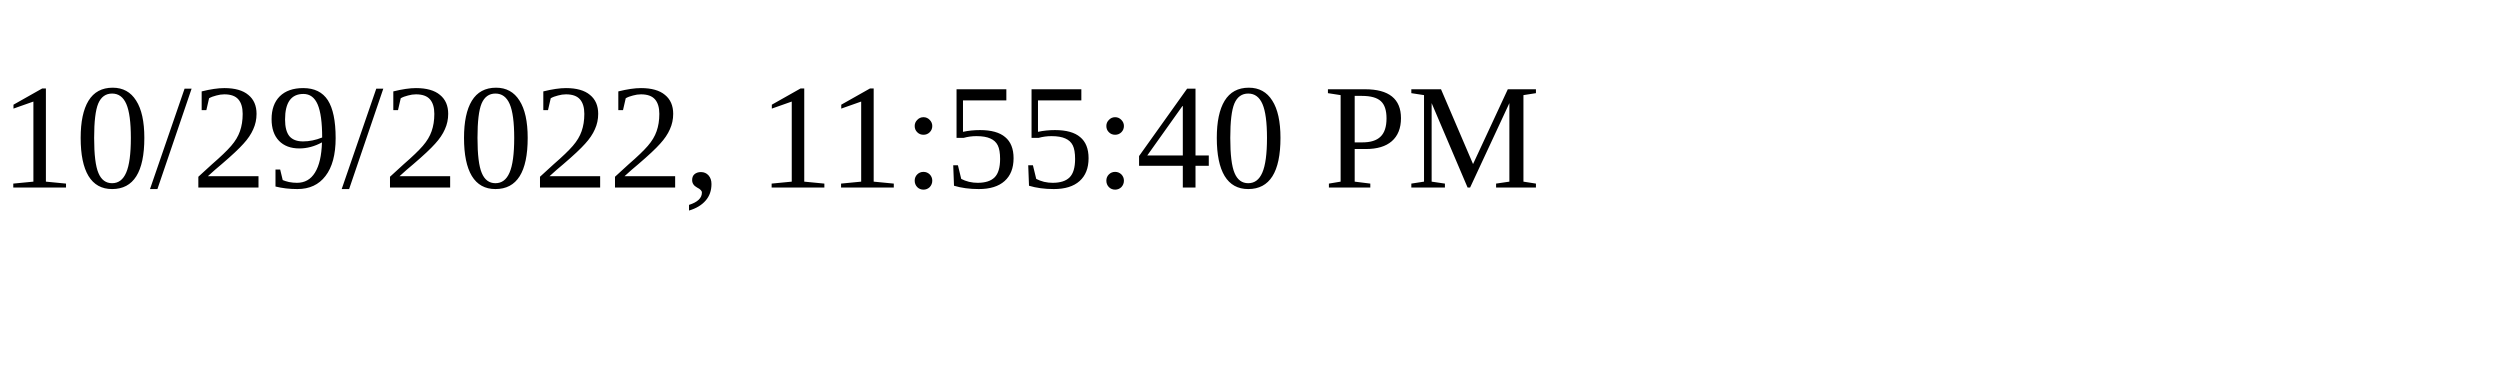
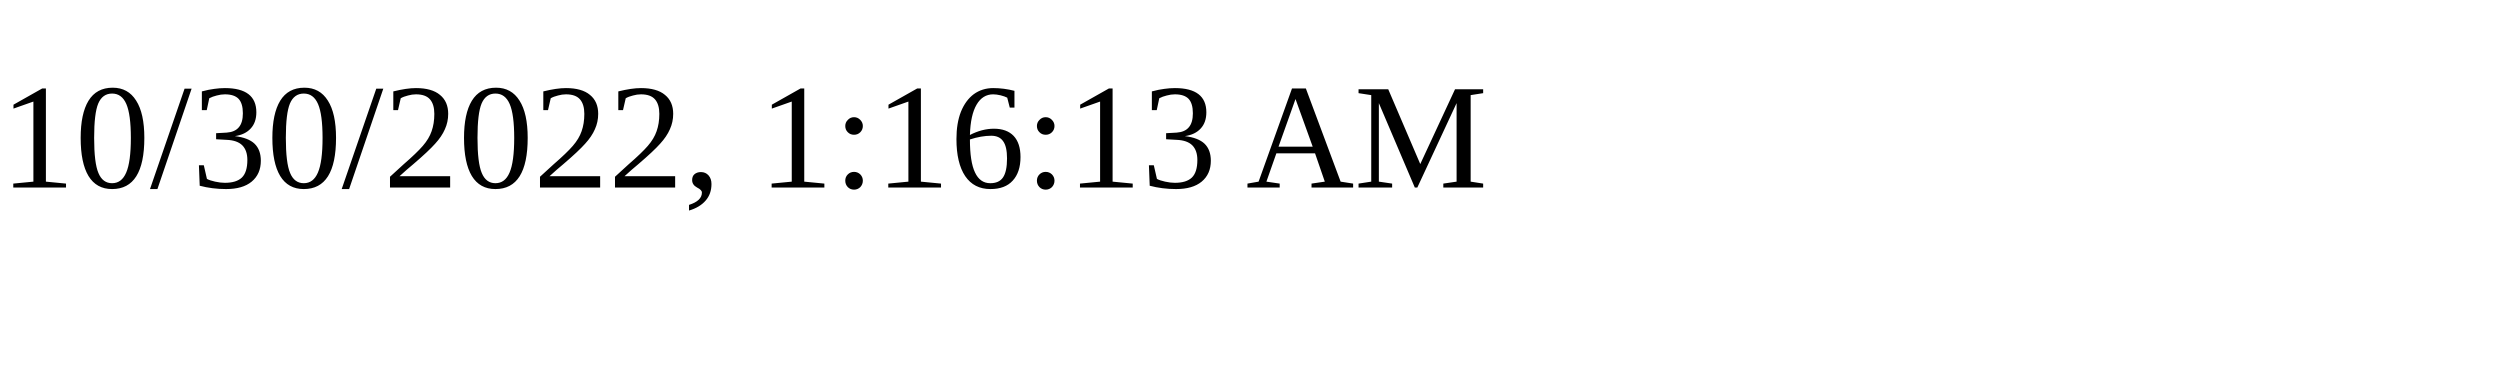
<svg xmlns="http://www.w3.org/2000/svg" height="30" width="200">
-   <text x="0" y="15">10/29/2022, 11:55:40 PM</text>
+   <text x="0" y="15">10/30/2022, 1:16:13 AM</text>
</svg>
